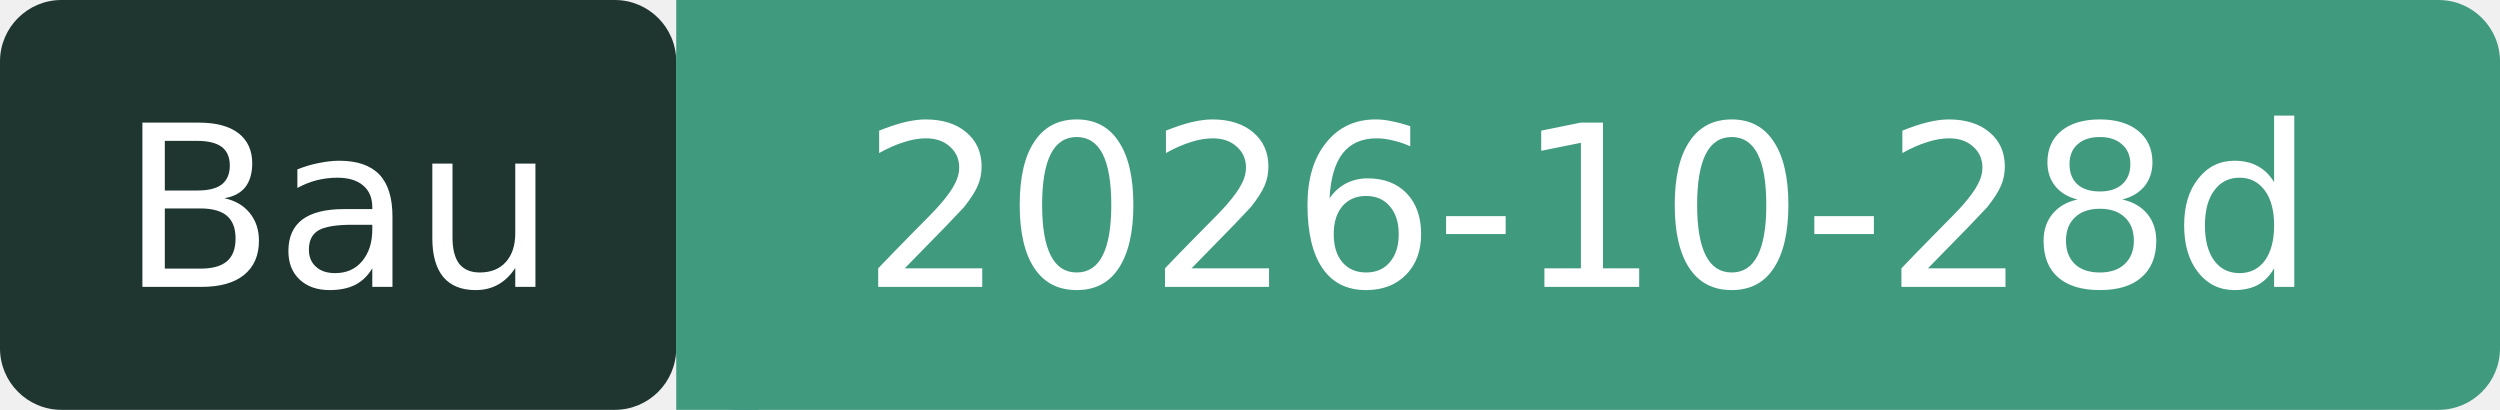
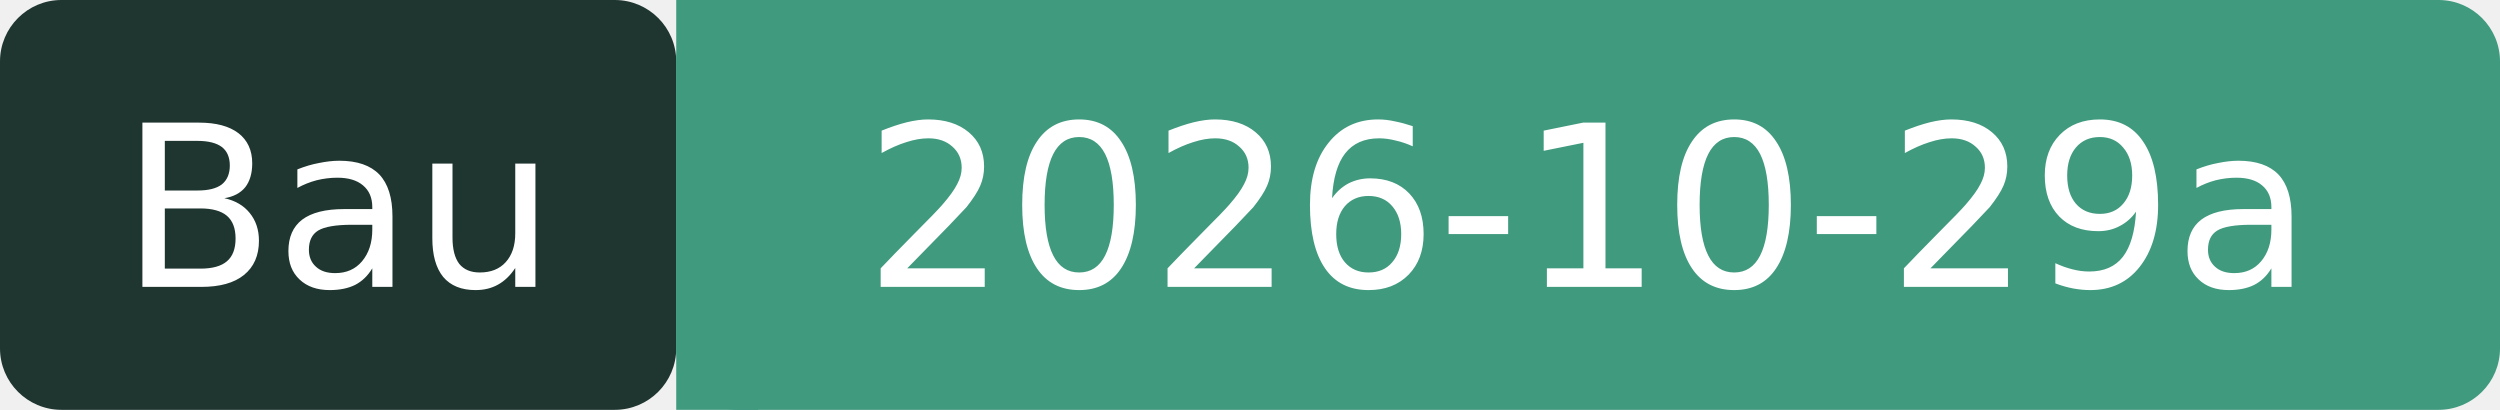
- <svg xmlns="http://www.w3.org/2000/svg" width="122" height="20" role="img" aria-label="Bau: 2026-10-28d">
+ <svg xmlns="http://www.w3.org/2000/svg" width="122" height="20" role="img" aria-label="Bau: 2026-10-29a">
  <rect width="33" height="20" rx="3" fill="#1F3630" />
  <rect x="33" width="89" height="20" rx="3" fill="#3F9A7E" />
  <rect x="33" width="4" height="20" fill="#3F9A7E" />
  <g fill="#fff" font-family="Verdana,DejaVu Sans,sans-serif" font-size="11" text-anchor="middle">
    <text x="16.5" y="14">Bau</text>
-     <text x="77.5" y="14">2026-10-28d</text>
+     <text x="77.5" y="14">2026-10-29a</text>
  </g>
</svg>
